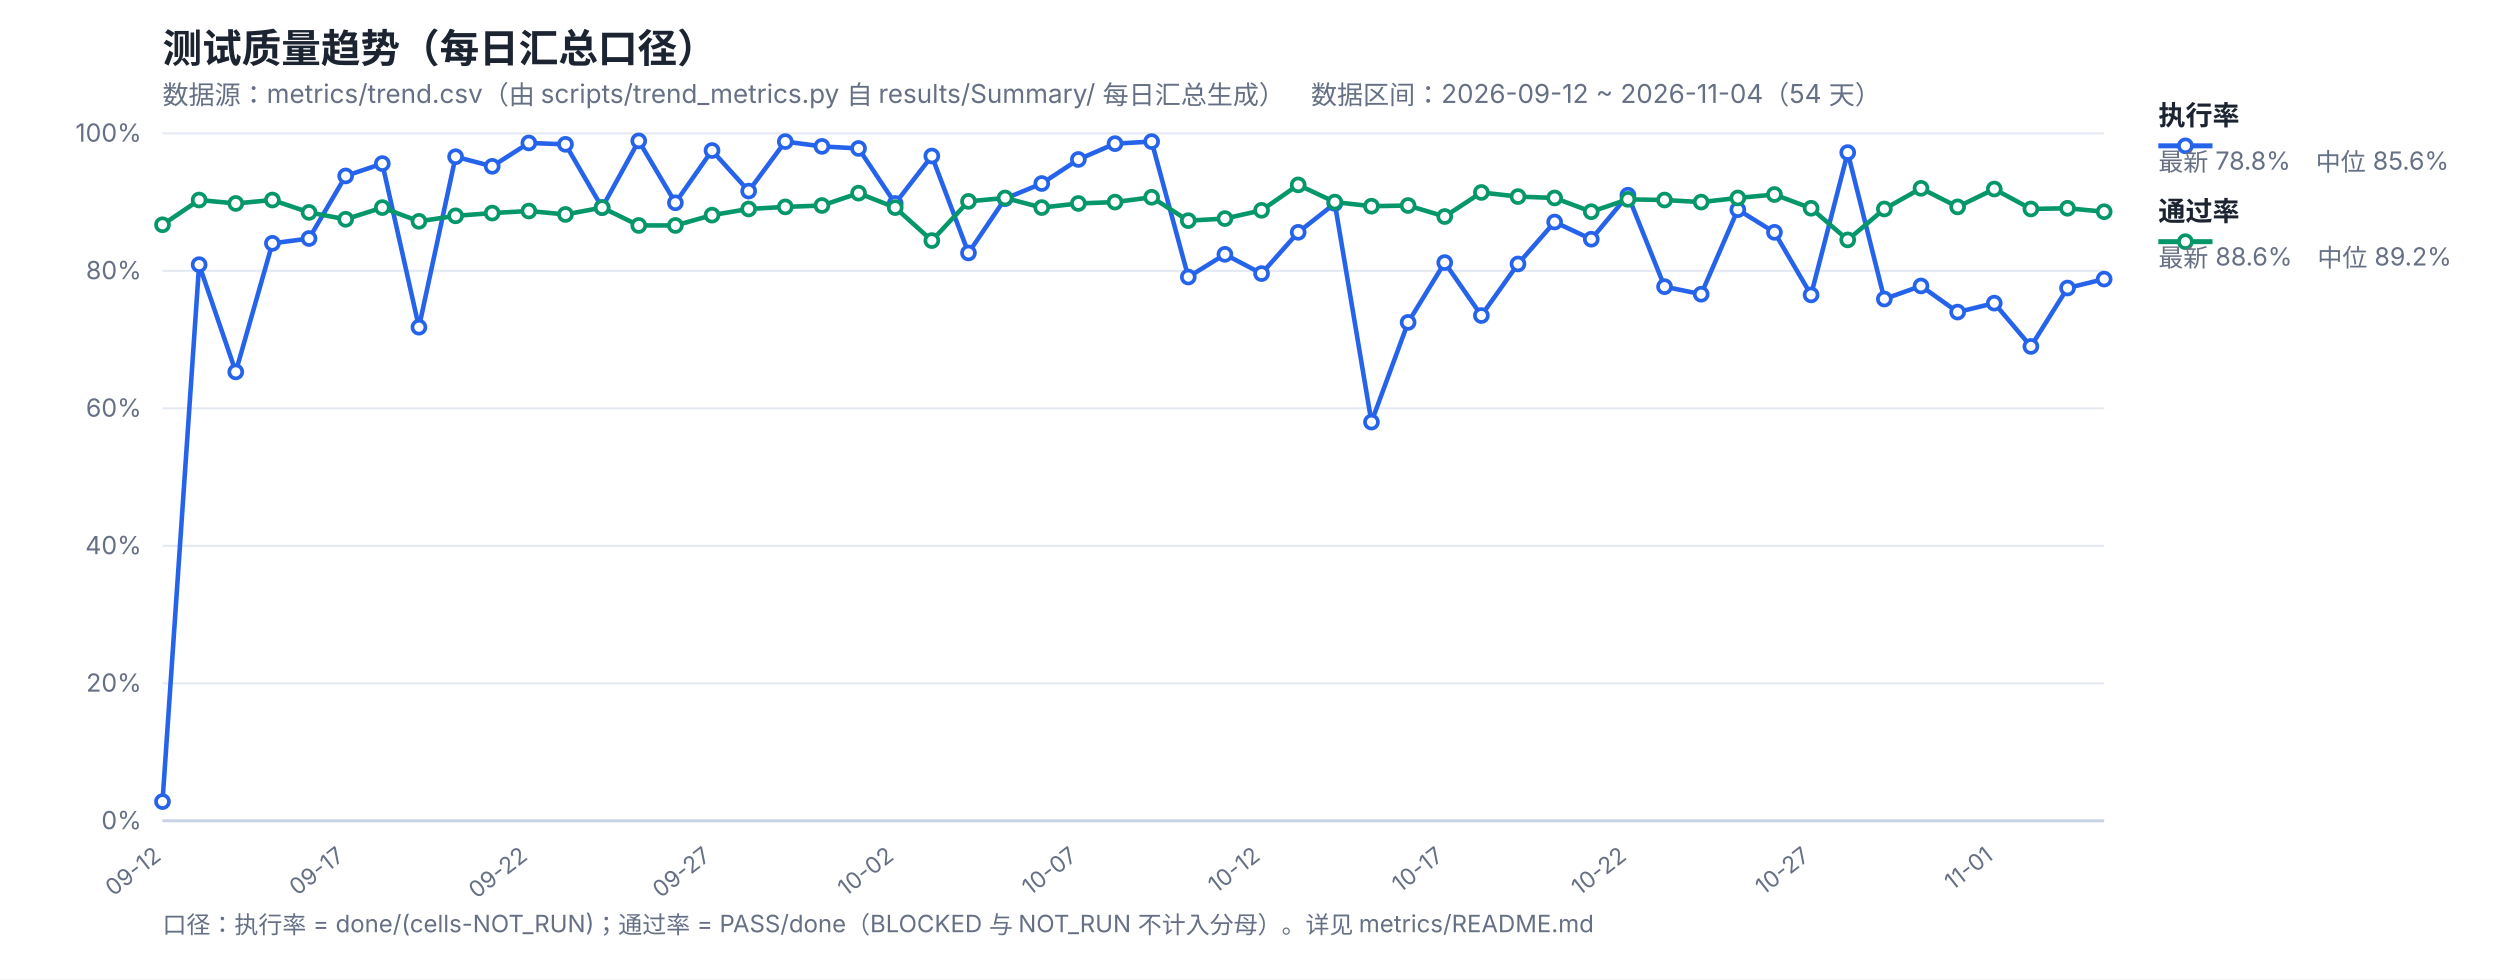
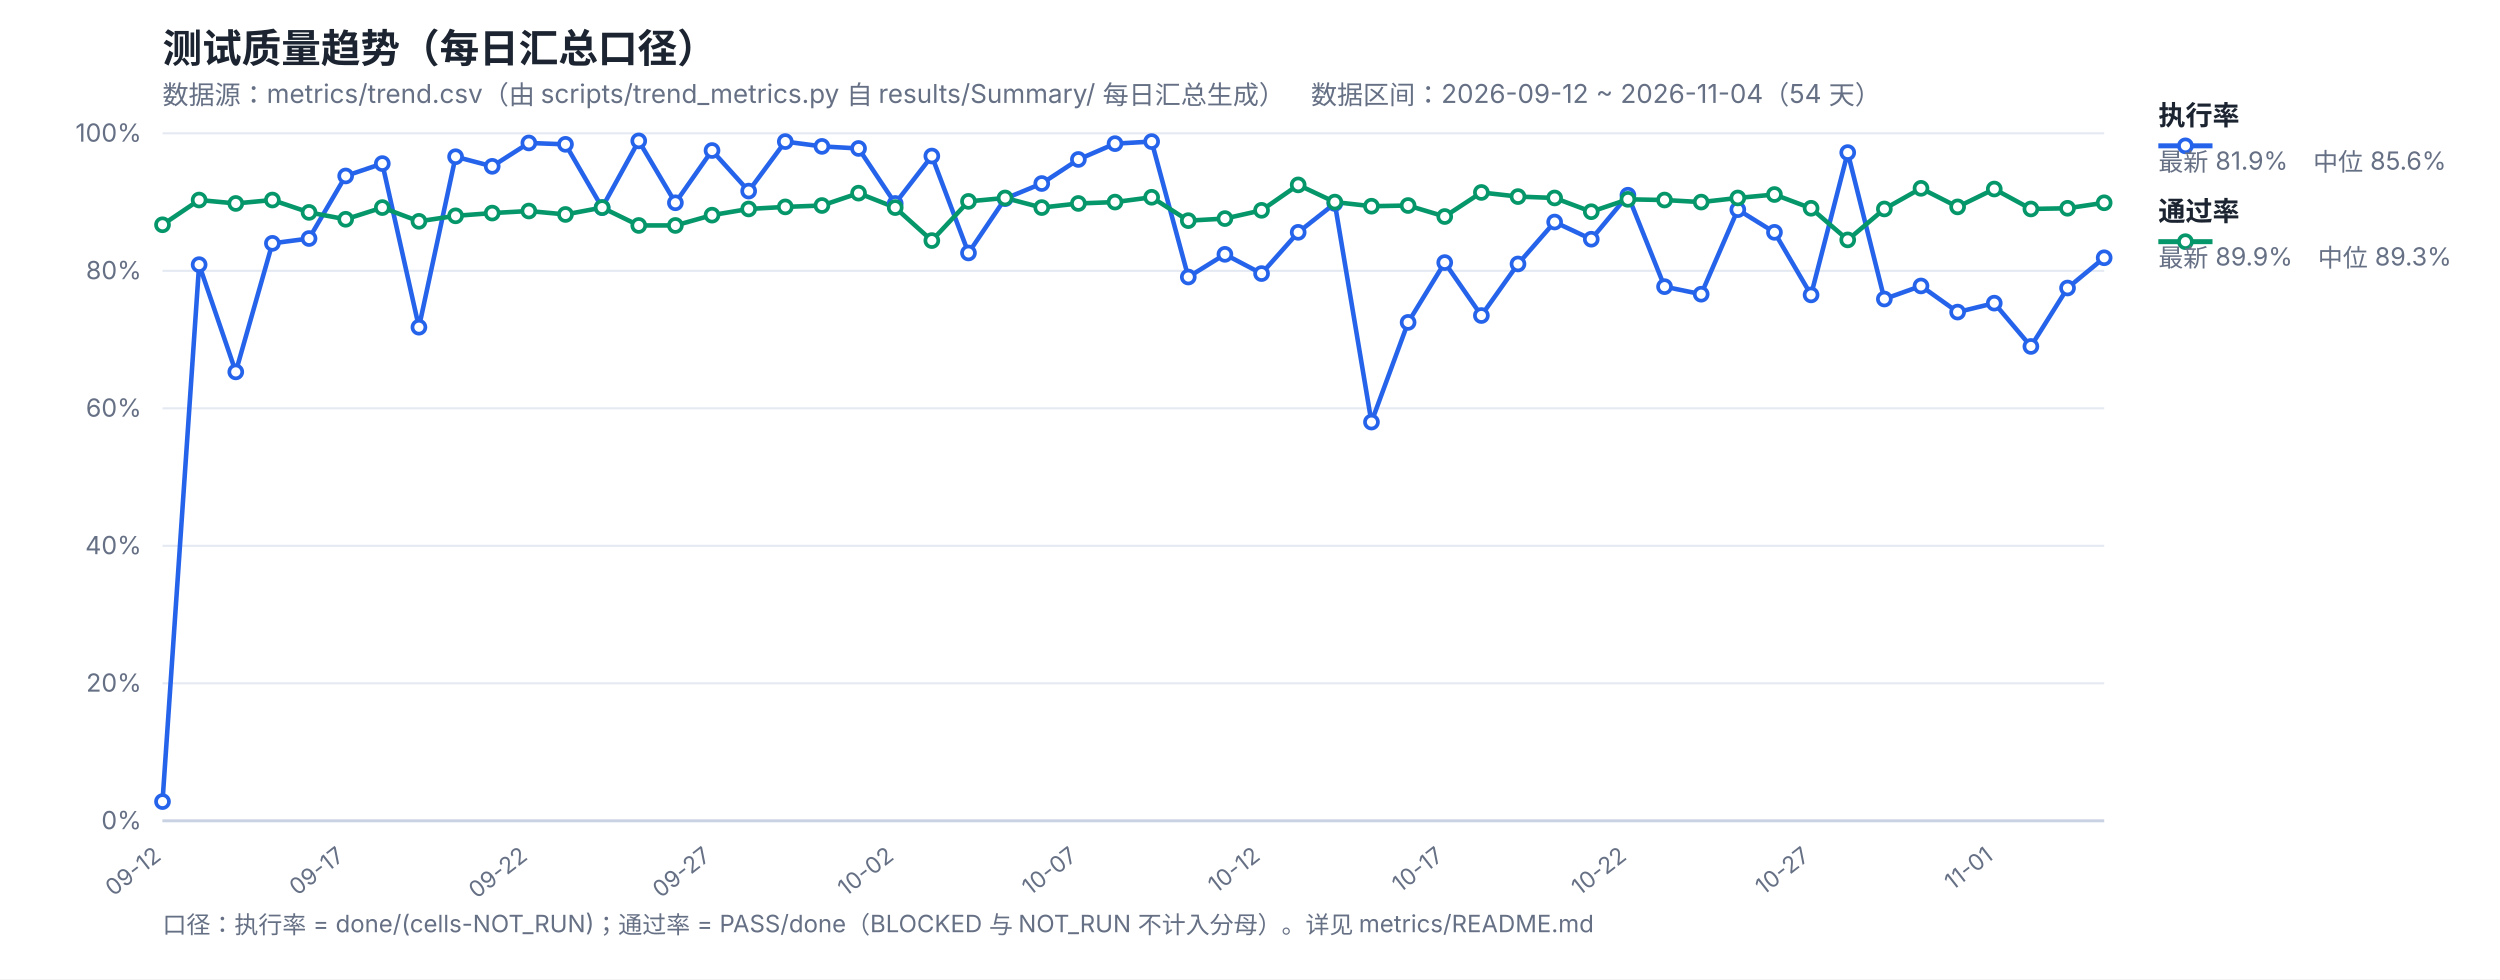
<svg xmlns="http://www.w3.org/2000/svg" width="1200" height="470" viewBox="0 0 1200 470" font-family="-apple-system,Segoe UI,Microsoft YaHei,sans-serif">
  <rect width="1200" height="470" fill="#ffffff" />
  <text x="78" y="30" font-size="19" font-weight="700" fill="#1b2430">测试质量趋势（每日汇总口径）</text>
  <text x="78" y="50" font-size="12.5" fill="#667085">数据源：metrics/trend.csv（由 scripts/trend_metrics.py 自 results/Summary/ 每日汇总生成）　数据区间：2026-09-12 ~ 2026-11-04（54 天）</text>
  <line x1="78" y1="394.0" x2="1010" y2="394.0" stroke="#e4e9f2" stroke-width="1" />
  <text x="68" y="398.0" font-size="12" fill="#667085" text-anchor="end">0%</text>
  <line x1="78" y1="328.0" x2="1010" y2="328.0" stroke="#e4e9f2" stroke-width="1" />
  <text x="68" y="332.0" font-size="12" fill="#667085" text-anchor="end">20%</text>
  <line x1="78" y1="262.0" x2="1010" y2="262.0" stroke="#e4e9f2" stroke-width="1" />
  <text x="68" y="266.0" font-size="12" fill="#667085" text-anchor="end">40%</text>
  <line x1="78" y1="196.0" x2="1010" y2="196.0" stroke="#e4e9f2" stroke-width="1" />
  <text x="68" y="200.0" font-size="12" fill="#667085" text-anchor="end">60%</text>
  <line x1="78" y1="130.0" x2="1010" y2="130.0" stroke="#e4e9f2" stroke-width="1" />
  <text x="68" y="134.0" font-size="12" fill="#667085" text-anchor="end">80%</text>
  <line x1="78" y1="64.0" x2="1010" y2="64.0" stroke="#e4e9f2" stroke-width="1" />
  <text x="68" y="68.0" font-size="12" fill="#667085" text-anchor="end">100%</text>
  <text x="78.0" y="412" font-size="11" fill="#667085" text-anchor="end" transform="rotate(-38 78.0 412)">09-12</text>
  <text x="165.92" y="412" font-size="11" fill="#667085" text-anchor="end" transform="rotate(-38 165.92 412)">09-17</text>
  <text x="253.85" y="412" font-size="11" fill="#667085" text-anchor="end" transform="rotate(-38 253.85 412)">09-22</text>
  <text x="341.77" y="412" font-size="11" fill="#667085" text-anchor="end" transform="rotate(-38 341.77 412)">09-27</text>
  <text x="429.7" y="412" font-size="11" fill="#667085" text-anchor="end" transform="rotate(-38 429.7 412)">10-02</text>
  <text x="517.62" y="412" font-size="11" fill="#667085" text-anchor="end" transform="rotate(-38 517.62 412)">10-07</text>
  <text x="605.55" y="412" font-size="11" fill="#667085" text-anchor="end" transform="rotate(-38 605.55 412)">10-12</text>
  <text x="693.47" y="412" font-size="11" fill="#667085" text-anchor="end" transform="rotate(-38 693.47 412)">10-17</text>
  <text x="781.4" y="412" font-size="11" fill="#667085" text-anchor="end" transform="rotate(-38 781.4 412)">10-22</text>
  <text x="869.32" y="412" font-size="11" fill="#667085" text-anchor="end" transform="rotate(-38 869.32 412)">10-27</text>
  <text x="957.25" y="412" font-size="11" fill="#667085" text-anchor="end" transform="rotate(-38 957.25 412)">11-01</text>
  <line x1="78" y1="394" x2="1010" y2="394" stroke="#c8d2e2" stroke-width="1.4" />
-   <polyline fill="none" stroke="#2563eb" stroke-width="2.2" stroke-linejoin="round" points="78.0,384.76 95.58,127.03 113.17,178.51 130.75,116.8 148.34,114.49 165.92,84.46 183.51,78.52 201.09,157.06 218.68,75.22 236.26,79.84 253.85,68.62 271.43,69.28 289.02,99.64 306.6,67.63 324.19,97.33 341.77,72.25 359.36,91.72 376.94,67.96 394.53,70.27 412.11,71.26 429.7,97.66 447.28,74.89 464.87,121.42 482.45,95.35 500.04,88.09 517.62,76.54 535.21,68.95 552.79,67.96 570.38,132.97 587.96,122.08 605.55,131.32 623.13,111.52 640.72,97.66 658.3,202.6 675.89,154.75 693.47,126.04 711.06,151.45 728.64,126.7 746.23,106.57 763.81,114.82 781.4,93.7 798.98,137.59 816.57,141.22 834.15,100.63 851.74,111.52 869.32,141.55 886.91,73.24 904.49,143.53 922.08,137.26 939.66,149.8 957.25,145.51 974.83,166.3 992.42,138.25 1010.0,133.96" />
-   <polyline fill="none" stroke="#059669" stroke-width="2.2" stroke-linejoin="round" points="78.0,107.89 95.58,96.01 113.17,97.66 130.75,96.01 148.34,101.95 165.92,105.25 183.51,99.64 201.09,106.24 218.68,103.6 236.26,102.28 253.85,101.29 271.43,102.94 289.02,99.64 306.6,108.22 324.19,108.22 341.77,103.27 359.36,100.3 376.94,99.31 394.53,98.65 412.11,92.71 429.7,99.64 447.28,115.48 464.87,96.67 482.45,95.02 500.04,99.64 517.62,97.66 535.21,97.0 552.79,94.69 570.38,105.91 587.96,104.92 605.55,100.96 623.13,88.75 640.72,97.0 658.3,98.98 675.89,98.65 693.47,103.93 711.06,92.38 728.64,94.36 746.23,95.02 763.81,101.62 781.4,95.68 798.98,96.01 816.57,97.0 834.15,95.02 851.74,93.37 869.32,99.97 886.91,115.15 904.49,100.3 922.08,90.4 939.66,99.31 957.25,90.73 974.83,100.3 992.42,99.97 1010.0,101.62" />
+   <polyline fill="none" stroke="#2563eb" stroke-width="2.2" stroke-linejoin="round" points="78.0,384.76 95.58,127.03 113.17,178.51 130.75,116.8 148.34,114.49 165.92,84.46 183.51,78.52 201.09,157.06 218.68,75.22 236.26,79.84 253.85,68.62 271.43,69.28 289.02,99.64 306.6,67.63 324.19,97.33 341.77,72.25 359.36,91.72 376.94,67.96 394.53,70.27 412.11,71.26 429.7,97.66 447.28,74.89 464.87,121.42 482.45,95.35 500.04,88.09 517.62,76.54 535.21,68.95 552.79,67.96 570.38,132.97 587.96,122.08 605.55,131.32 623.13,111.52 640.72,97.66 658.3,202.6 675.89,154.75 693.47,126.04 711.06,151.45 728.64,126.7 746.23,106.57 763.81,114.82 781.4,93.7 798.98,137.59 816.57,141.22 834.15,100.63 851.74,111.52 869.32,141.55 886.91,73.24 904.49,143.53 922.08,137.26 939.66,149.8 957.25,145.51 974.83,166.3 992.42,138.25 1010.0,123.73" />
+   <polyline fill="none" stroke="#059669" stroke-width="2.2" stroke-linejoin="round" points="78.0,107.89 95.58,96.01 113.17,97.66 130.75,96.01 148.34,101.95 165.92,105.25 183.51,99.64 201.09,106.24 218.68,103.6 236.26,102.28 253.85,101.29 271.43,102.94 289.02,99.64 306.6,108.22 324.19,108.22 341.77,103.27 359.36,100.3 376.94,99.31 394.53,98.65 412.11,92.71 429.7,99.64 447.28,115.48 464.87,96.67 482.45,95.02 500.04,99.64 517.62,97.66 535.21,97.0 552.79,94.69 570.38,105.91 587.96,104.92 605.55,100.96 623.13,88.75 640.72,97.0 658.3,98.98 675.89,98.65 693.47,103.93 711.06,92.38 728.64,94.36 746.23,95.02 763.81,101.62 781.4,95.68 798.98,96.01 816.57,97.0 834.15,95.02 851.74,93.37 869.32,99.97 886.91,115.15 904.49,100.3 922.08,90.4 939.66,99.31 957.25,90.73 974.83,100.3 992.42,99.97 1010.0,97.33" />
  <circle cx="78.0" cy="384.76" r="3.1" fill="#fff" stroke="#2563eb" stroke-width="1.8" />
  <circle cx="95.58" cy="127.03" r="3.1" fill="#fff" stroke="#2563eb" stroke-width="1.8" />
  <circle cx="113.17" cy="178.51" r="3.1" fill="#fff" stroke="#2563eb" stroke-width="1.8" />
  <circle cx="130.75" cy="116.8" r="3.1" fill="#fff" stroke="#2563eb" stroke-width="1.8" />
  <circle cx="148.34" cy="114.49" r="3.1" fill="#fff" stroke="#2563eb" stroke-width="1.8" />
  <circle cx="165.92" cy="84.46" r="3.1" fill="#fff" stroke="#2563eb" stroke-width="1.8" />
  <circle cx="183.51" cy="78.52" r="3.1" fill="#fff" stroke="#2563eb" stroke-width="1.8" />
  <circle cx="201.09" cy="157.06" r="3.1" fill="#fff" stroke="#2563eb" stroke-width="1.8" />
  <circle cx="218.68" cy="75.22" r="3.1" fill="#fff" stroke="#2563eb" stroke-width="1.8" />
  <circle cx="236.26" cy="79.84" r="3.1" fill="#fff" stroke="#2563eb" stroke-width="1.8" />
  <circle cx="253.85" cy="68.62" r="3.1" fill="#fff" stroke="#2563eb" stroke-width="1.8" />
  <circle cx="271.43" cy="69.28" r="3.1" fill="#fff" stroke="#2563eb" stroke-width="1.8" />
  <circle cx="289.02" cy="99.64" r="3.1" fill="#fff" stroke="#2563eb" stroke-width="1.8" />
  <circle cx="306.6" cy="67.63" r="3.1" fill="#fff" stroke="#2563eb" stroke-width="1.8" />
  <circle cx="324.19" cy="97.33" r="3.1" fill="#fff" stroke="#2563eb" stroke-width="1.8" />
  <circle cx="341.77" cy="72.25" r="3.1" fill="#fff" stroke="#2563eb" stroke-width="1.8" />
  <circle cx="359.36" cy="91.72" r="3.1" fill="#fff" stroke="#2563eb" stroke-width="1.8" />
  <circle cx="376.94" cy="67.96" r="3.1" fill="#fff" stroke="#2563eb" stroke-width="1.8" />
  <circle cx="394.53" cy="70.27" r="3.1" fill="#fff" stroke="#2563eb" stroke-width="1.8" />
  <circle cx="412.11" cy="71.26" r="3.1" fill="#fff" stroke="#2563eb" stroke-width="1.8" />
  <circle cx="429.7" cy="97.66" r="3.1" fill="#fff" stroke="#2563eb" stroke-width="1.8" />
  <circle cx="447.28" cy="74.89" r="3.1" fill="#fff" stroke="#2563eb" stroke-width="1.8" />
  <circle cx="464.87" cy="121.42" r="3.1" fill="#fff" stroke="#2563eb" stroke-width="1.8" />
  <circle cx="482.45" cy="95.35" r="3.1" fill="#fff" stroke="#2563eb" stroke-width="1.8" />
  <circle cx="500.04" cy="88.09" r="3.1" fill="#fff" stroke="#2563eb" stroke-width="1.8" />
  <circle cx="517.62" cy="76.54" r="3.1" fill="#fff" stroke="#2563eb" stroke-width="1.8" />
  <circle cx="535.21" cy="68.95" r="3.1" fill="#fff" stroke="#2563eb" stroke-width="1.8" />
  <circle cx="552.79" cy="67.96" r="3.1" fill="#fff" stroke="#2563eb" stroke-width="1.8" />
  <circle cx="570.38" cy="132.97" r="3.1" fill="#fff" stroke="#2563eb" stroke-width="1.8" />
  <circle cx="587.96" cy="122.08" r="3.1" fill="#fff" stroke="#2563eb" stroke-width="1.8" />
  <circle cx="605.55" cy="131.32" r="3.1" fill="#fff" stroke="#2563eb" stroke-width="1.8" />
  <circle cx="623.13" cy="111.52" r="3.1" fill="#fff" stroke="#2563eb" stroke-width="1.8" />
  <circle cx="640.72" cy="97.66" r="3.1" fill="#fff" stroke="#2563eb" stroke-width="1.8" />
  <circle cx="658.3" cy="202.6" r="3.1" fill="#fff" stroke="#2563eb" stroke-width="1.8" />
  <circle cx="675.89" cy="154.75" r="3.1" fill="#fff" stroke="#2563eb" stroke-width="1.8" />
  <circle cx="693.47" cy="126.04" r="3.1" fill="#fff" stroke="#2563eb" stroke-width="1.8" />
  <circle cx="711.06" cy="151.45" r="3.1" fill="#fff" stroke="#2563eb" stroke-width="1.8" />
  <circle cx="728.64" cy="126.7" r="3.1" fill="#fff" stroke="#2563eb" stroke-width="1.8" />
  <circle cx="746.23" cy="106.57" r="3.1" fill="#fff" stroke="#2563eb" stroke-width="1.8" />
  <circle cx="763.81" cy="114.82" r="3.1" fill="#fff" stroke="#2563eb" stroke-width="1.8" />
  <circle cx="781.4" cy="93.7" r="3.1" fill="#fff" stroke="#2563eb" stroke-width="1.8" />
  <circle cx="798.98" cy="137.59" r="3.1" fill="#fff" stroke="#2563eb" stroke-width="1.8" />
  <circle cx="816.57" cy="141.22" r="3.1" fill="#fff" stroke="#2563eb" stroke-width="1.8" />
  <circle cx="834.15" cy="100.63" r="3.1" fill="#fff" stroke="#2563eb" stroke-width="1.8" />
  <circle cx="851.74" cy="111.52" r="3.1" fill="#fff" stroke="#2563eb" stroke-width="1.8" />
  <circle cx="869.32" cy="141.55" r="3.1" fill="#fff" stroke="#2563eb" stroke-width="1.8" />
  <circle cx="886.91" cy="73.24" r="3.1" fill="#fff" stroke="#2563eb" stroke-width="1.8" />
  <circle cx="904.49" cy="143.53" r="3.1" fill="#fff" stroke="#2563eb" stroke-width="1.8" />
  <circle cx="922.08" cy="137.26" r="3.1" fill="#fff" stroke="#2563eb" stroke-width="1.8" />
  <circle cx="939.66" cy="149.8" r="3.1" fill="#fff" stroke="#2563eb" stroke-width="1.8" />
  <circle cx="957.25" cy="145.51" r="3.1" fill="#fff" stroke="#2563eb" stroke-width="1.8" />
  <circle cx="974.83" cy="166.3" r="3.1" fill="#fff" stroke="#2563eb" stroke-width="1.8" />
  <circle cx="992.42" cy="138.25" r="3.1" fill="#fff" stroke="#2563eb" stroke-width="1.8" />
-   <circle cx="1010.0" cy="133.96" r="3.1" fill="#fff" stroke="#2563eb" stroke-width="1.8" />
+   <circle cx="1010.0" cy="123.73" r="3.1" fill="#fff" stroke="#2563eb" stroke-width="1.8" />
  <circle cx="78.0" cy="107.89" r="3.1" fill="#fff" stroke="#059669" stroke-width="1.8" />
  <circle cx="95.58" cy="96.01" r="3.1" fill="#fff" stroke="#059669" stroke-width="1.8" />
  <circle cx="113.17" cy="97.66" r="3.1" fill="#fff" stroke="#059669" stroke-width="1.8" />
  <circle cx="130.75" cy="96.01" r="3.1" fill="#fff" stroke="#059669" stroke-width="1.8" />
  <circle cx="148.34" cy="101.95" r="3.1" fill="#fff" stroke="#059669" stroke-width="1.8" />
  <circle cx="165.92" cy="105.25" r="3.1" fill="#fff" stroke="#059669" stroke-width="1.8" />
  <circle cx="183.51" cy="99.64" r="3.1" fill="#fff" stroke="#059669" stroke-width="1.8" />
  <circle cx="201.09" cy="106.24" r="3.1" fill="#fff" stroke="#059669" stroke-width="1.8" />
  <circle cx="218.68" cy="103.6" r="3.1" fill="#fff" stroke="#059669" stroke-width="1.8" />
  <circle cx="236.26" cy="102.28" r="3.1" fill="#fff" stroke="#059669" stroke-width="1.8" />
  <circle cx="253.85" cy="101.29" r="3.1" fill="#fff" stroke="#059669" stroke-width="1.8" />
  <circle cx="271.43" cy="102.94" r="3.1" fill="#fff" stroke="#059669" stroke-width="1.8" />
  <circle cx="289.02" cy="99.64" r="3.1" fill="#fff" stroke="#059669" stroke-width="1.8" />
  <circle cx="306.6" cy="108.22" r="3.1" fill="#fff" stroke="#059669" stroke-width="1.8" />
  <circle cx="324.19" cy="108.22" r="3.1" fill="#fff" stroke="#059669" stroke-width="1.8" />
  <circle cx="341.77" cy="103.27" r="3.1" fill="#fff" stroke="#059669" stroke-width="1.8" />
  <circle cx="359.36" cy="100.3" r="3.1" fill="#fff" stroke="#059669" stroke-width="1.8" />
  <circle cx="376.94" cy="99.31" r="3.1" fill="#fff" stroke="#059669" stroke-width="1.8" />
  <circle cx="394.53" cy="98.65" r="3.1" fill="#fff" stroke="#059669" stroke-width="1.8" />
  <circle cx="412.11" cy="92.71" r="3.1" fill="#fff" stroke="#059669" stroke-width="1.8" />
  <circle cx="429.7" cy="99.64" r="3.1" fill="#fff" stroke="#059669" stroke-width="1.8" />
  <circle cx="447.28" cy="115.48" r="3.1" fill="#fff" stroke="#059669" stroke-width="1.8" />
  <circle cx="464.87" cy="96.67" r="3.1" fill="#fff" stroke="#059669" stroke-width="1.8" />
  <circle cx="482.45" cy="95.02" r="3.1" fill="#fff" stroke="#059669" stroke-width="1.8" />
  <circle cx="500.04" cy="99.64" r="3.1" fill="#fff" stroke="#059669" stroke-width="1.8" />
  <circle cx="517.62" cy="97.66" r="3.1" fill="#fff" stroke="#059669" stroke-width="1.8" />
  <circle cx="535.21" cy="97.0" r="3.1" fill="#fff" stroke="#059669" stroke-width="1.8" />
  <circle cx="552.79" cy="94.69" r="3.1" fill="#fff" stroke="#059669" stroke-width="1.8" />
  <circle cx="570.38" cy="105.91" r="3.1" fill="#fff" stroke="#059669" stroke-width="1.8" />
  <circle cx="587.96" cy="104.92" r="3.1" fill="#fff" stroke="#059669" stroke-width="1.8" />
  <circle cx="605.55" cy="100.96" r="3.1" fill="#fff" stroke="#059669" stroke-width="1.8" />
  <circle cx="623.13" cy="88.75" r="3.1" fill="#fff" stroke="#059669" stroke-width="1.8" />
  <circle cx="640.72" cy="97.0" r="3.1" fill="#fff" stroke="#059669" stroke-width="1.8" />
  <circle cx="658.3" cy="98.98" r="3.1" fill="#fff" stroke="#059669" stroke-width="1.8" />
  <circle cx="675.89" cy="98.65" r="3.1" fill="#fff" stroke="#059669" stroke-width="1.8" />
  <circle cx="693.47" cy="103.93" r="3.1" fill="#fff" stroke="#059669" stroke-width="1.8" />
  <circle cx="711.06" cy="92.38" r="3.1" fill="#fff" stroke="#059669" stroke-width="1.8" />
  <circle cx="728.64" cy="94.36" r="3.1" fill="#fff" stroke="#059669" stroke-width="1.8" />
  <circle cx="746.23" cy="95.02" r="3.1" fill="#fff" stroke="#059669" stroke-width="1.8" />
  <circle cx="763.81" cy="101.62" r="3.1" fill="#fff" stroke="#059669" stroke-width="1.8" />
  <circle cx="781.4" cy="95.68" r="3.1" fill="#fff" stroke="#059669" stroke-width="1.8" />
  <circle cx="798.98" cy="96.01" r="3.1" fill="#fff" stroke="#059669" stroke-width="1.8" />
  <circle cx="816.57" cy="97.0" r="3.1" fill="#fff" stroke="#059669" stroke-width="1.8" />
  <circle cx="834.15" cy="95.02" r="3.1" fill="#fff" stroke="#059669" stroke-width="1.8" />
  <circle cx="851.74" cy="93.37" r="3.1" fill="#fff" stroke="#059669" stroke-width="1.8" />
  <circle cx="869.32" cy="99.97" r="3.1" fill="#fff" stroke="#059669" stroke-width="1.8" />
  <circle cx="886.91" cy="115.15" r="3.1" fill="#fff" stroke="#059669" stroke-width="1.8" />
  <circle cx="904.49" cy="100.3" r="3.1" fill="#fff" stroke="#059669" stroke-width="1.8" />
  <circle cx="922.08" cy="90.4" r="3.1" fill="#fff" stroke="#059669" stroke-width="1.8" />
  <circle cx="939.66" cy="99.31" r="3.1" fill="#fff" stroke="#059669" stroke-width="1.8" />
  <circle cx="957.25" cy="90.73" r="3.1" fill="#fff" stroke="#059669" stroke-width="1.8" />
  <circle cx="974.83" cy="100.3" r="3.1" fill="#fff" stroke="#059669" stroke-width="1.8" />
  <circle cx="992.42" cy="99.97" r="3.1" fill="#fff" stroke="#059669" stroke-width="1.8" />
-   <circle cx="1010.0" cy="101.62" r="3.1" fill="#fff" stroke="#059669" stroke-width="1.8" />
+   <circle cx="1010.0" cy="97.33" r="3.1" fill="#fff" stroke="#059669" stroke-width="1.8" />
  <line x1="1036" y1="70" x2="1062" y2="70" stroke="#2563eb" stroke-width="2.4" />
  <circle cx="1049" cy="70" r="3.1" fill="#fff" stroke="#2563eb" stroke-width="1.8" />
  <text x="1036" y="60" font-size="13" font-weight="600" fill="#1b2430">执行率</text>
-   <text x="1036" y="82" font-size="12" fill="#667085">最新 78.8%　中位 85.6%</text>
+   <text x="1036" y="82" font-size="12" fill="#667085">最新 81.9%　中位 85.6%</text>
  <line x1="1036" y1="116" x2="1062" y2="116" stroke="#059669" stroke-width="2.4" />
  <circle cx="1049" cy="116" r="3.1" fill="#fff" stroke="#059669" stroke-width="1.8" />
  <text x="1036" y="106" font-size="13" font-weight="600" fill="#1b2430">通过率</text>
-   <text x="1036" y="128" font-size="12" fill="#667085">最新 88.6%　中位 89.2%</text>
+   <text x="1036" y="128" font-size="12" fill="#667085">最新 89.9%　中位 89.3%</text>
  <text x="78" y="448" font-size="11.5" fill="#667085">口径：执行率 = done/(cells-NOT_RUN)；通过率 = PASS/done（BLOCKED 与 NOT_RUN 不计入分母）。详见 metrics/README.md</text>
</svg>
